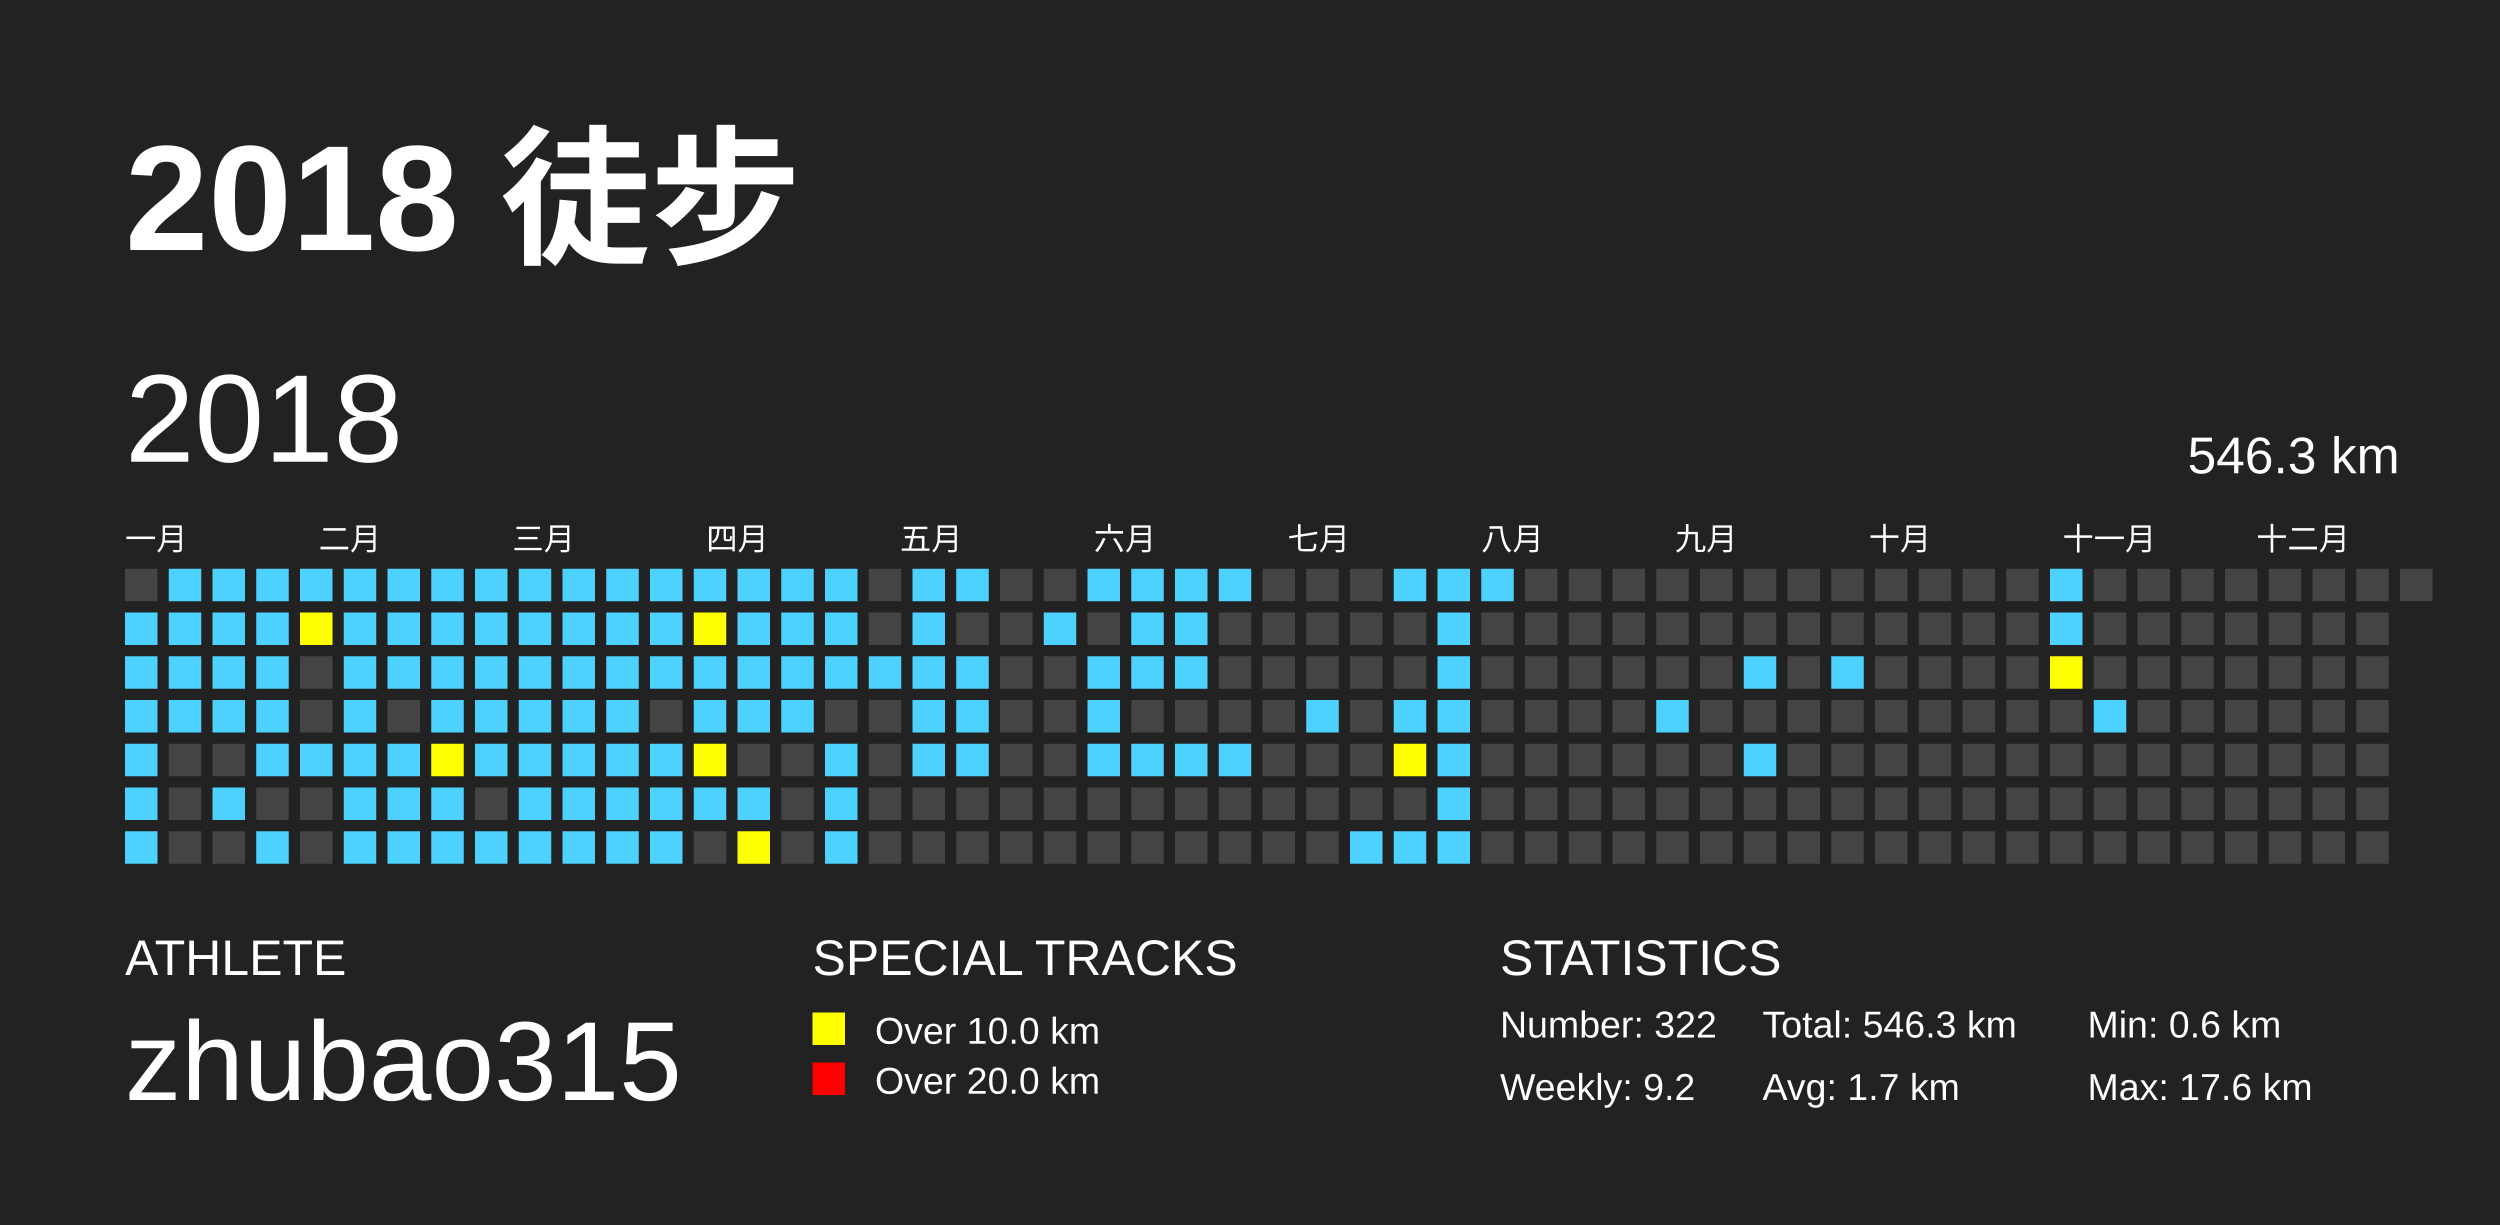
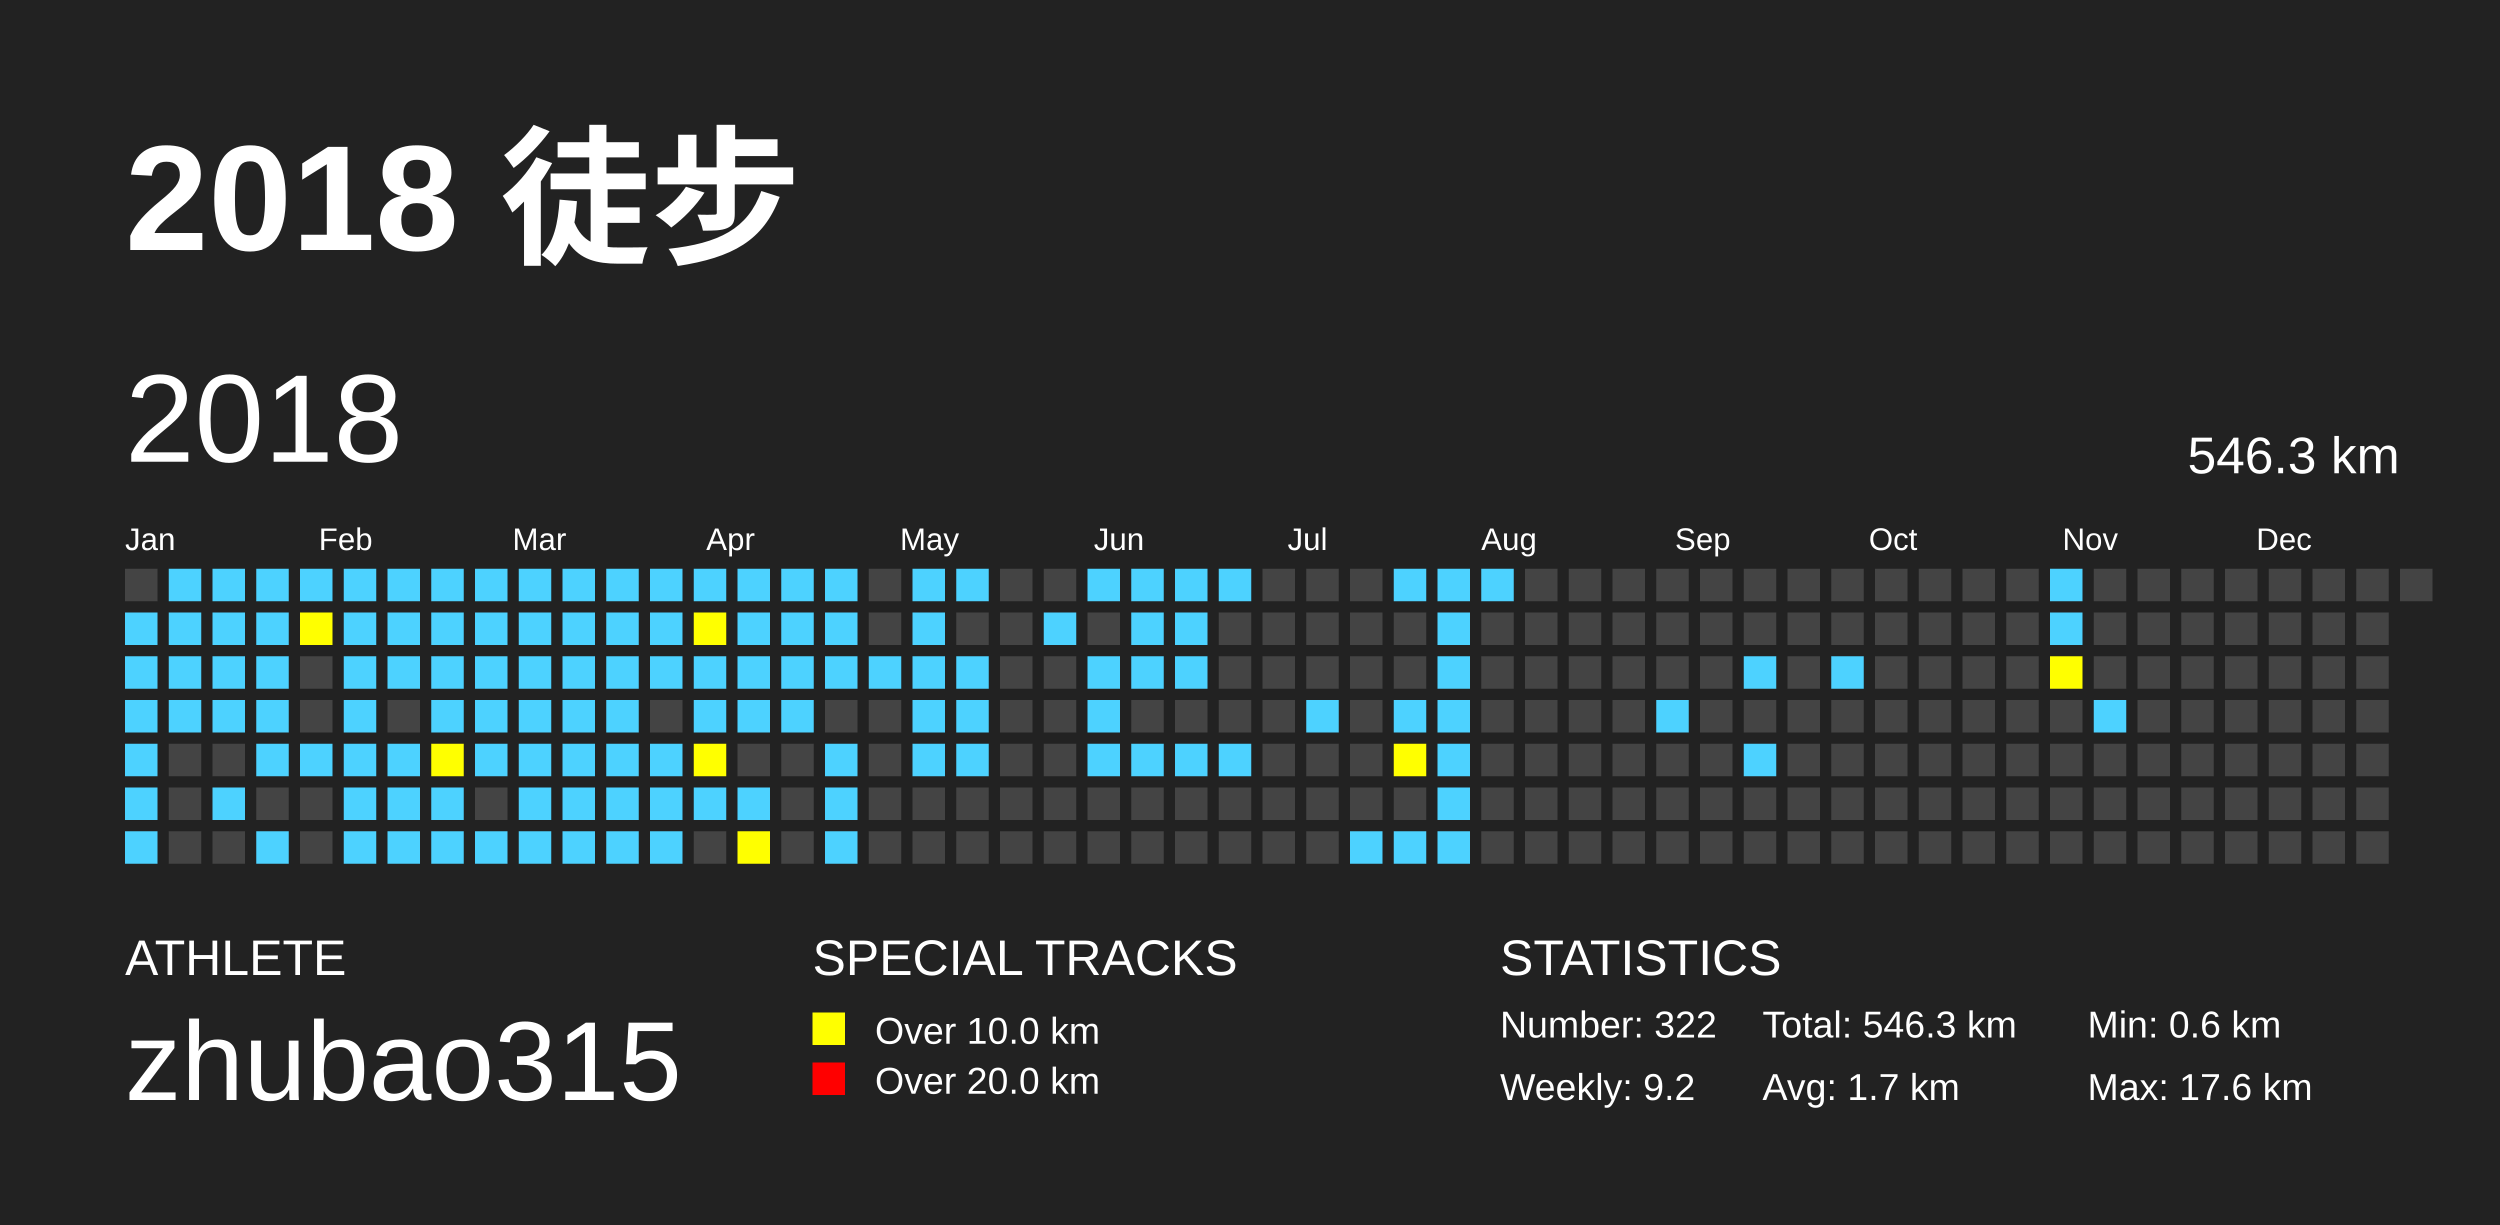
<svg xmlns="http://www.w3.org/2000/svg" baseProfile="full" height="98mm" version="1.1" viewBox="0,0,200,98" width="200mm">
  <defs />
  <rect fill="#222222" height="98" width="200" x="0" y="0" />
  <text fill="#FFFFFF" style="font-size:12px; font-family:Arial; font-weight:bold;" x="10" y="20">2018 徒步</text>
  <text fill="#FFFFFF" style="font-size:4px; font-family:Arial" x="10" y="78">ATHLETE</text>
  <text fill="#FFFFFF" style="font-size:9px; font-family:Arial" x="10" y="88">zhubao315</text>
  <text fill="#FFFFFF" style="font-size:4px; font-family:Arial" x="65" y="78">SPECIAL TRACKS</text>
  <rect fill="yellow" height="2.6" width="2.6" x="65" y="81" />
  <text fill="#FFFFFF" style="font-size:3px; font-family:Arial" x="70" y="83.5">Over 10.0 km</text>
  <rect fill="red" height="2.6" width="2.6" x="65" y="85" />
  <text fill="#FFFFFF" style="font-size:3px; font-family:Arial" x="70" y="87.5">Over 20.0 km</text>
  <text fill="#FFFFFF" style="font-size:4px; font-family:Arial" x="120" y="78">STATISTICS</text>
  <text fill="#FFFFFF" style="font-size:3px; font-family:Arial" x="120" y="83">Number: 322</text>
  <text fill="#FFFFFF" style="font-size:3px; font-family:Arial" x="120" y="88">Weekly: 9.2</text>
  <text fill="#FFFFFF" style="font-size:3px; font-family:Arial" x="141" y="83">Total: 546.3 km</text>
  <text fill="#FFFFFF" style="font-size:3px; font-family:Arial" x="141" y="88">Avg: 1.7 km</text>
  <text fill="#FFFFFF" style="font-size:3px; font-family:Arial" x="167" y="83">Min: 0.6 km</text>
  <text fill="#FFFFFF" style="font-size:3px; font-family:Arial" x="167" y="88">Max: 17.6 km</text>
  <text dominant-baseline="hanging" fill="#FFFFFF" style="font-size:10.0px; font-family:Arial;" x="10" y="30">2018</text>
  <text dominant-baseline="hanging" fill="#FFFFFF" style="font-size:4.125px; font-family:Arial;" x="175" y="35">546.3 km</text>
-   <text fill="#FFFFFF" style="font-size:2.5px; font-family:Arial" x="10.0" y="44">一月</text>
-   <text fill="#FFFFFF" style="font-size:2.5px; font-family:Arial" x="25.5" y="44">二月</text>
-   <text fill="#FFFFFF" style="font-size:2.5px; font-family:Arial" x="41.0" y="44">三月</text>
-   <text fill="#FFFFFF" style="font-size:2.5px; font-family:Arial" x="56.5" y="44">四月</text>
-   <text fill="#FFFFFF" style="font-size:2.5px; font-family:Arial" x="72.0" y="44">五月</text>
-   <text fill="#FFFFFF" style="font-size:2.5px; font-family:Arial" x="87.5" y="44">六月</text>
-   <text fill="#FFFFFF" style="font-size:2.5px; font-family:Arial" x="103.0" y="44">七月</text>
-   <text fill="#FFFFFF" style="font-size:2.5px; font-family:Arial" x="118.5" y="44">八月</text>
-   <text fill="#FFFFFF" style="font-size:2.5px; font-family:Arial" x="134.0" y="44">九月</text>
-   <text fill="#FFFFFF" style="font-size:2.5px; font-family:Arial" x="149.5" y="44">十月</text>
-   <text fill="#FFFFFF" style="font-size:2.5px; font-family:Arial" x="165.0" y="44">十一月</text>
-   <text fill="#FFFFFF" style="font-size:2.5px; font-family:Arial" x="180.5" y="44">十二月</text>
+   <text fill="#FFFFFF" style="font-size:2.5px; font-family:Arial" x="10.0" y="44">Jan</text>
+   <text fill="#FFFFFF" style="font-size:2.5px; font-family:Arial" x="25.5" y="44">Feb</text>
+   <text fill="#FFFFFF" style="font-size:2.5px; font-family:Arial" x="41.0" y="44">Mar</text>
+   <text fill="#FFFFFF" style="font-size:2.5px; font-family:Arial" x="56.5" y="44">Apr</text>
+   <text fill="#FFFFFF" style="font-size:2.5px; font-family:Arial" x="72.0" y="44">May</text>
+   <text fill="#FFFFFF" style="font-size:2.5px; font-family:Arial" x="87.5" y="44">Jun</text>
+   <text fill="#FFFFFF" style="font-size:2.5px; font-family:Arial" x="103.0" y="44">Jul</text>
+   <text fill="#FFFFFF" style="font-size:2.5px; font-family:Arial" x="118.5" y="44">Aug</text>
+   <text fill="#FFFFFF" style="font-size:2.5px; font-family:Arial" x="134.0" y="44">Sep</text>
+   <text fill="#FFFFFF" style="font-size:2.5px; font-family:Arial" x="149.5" y="44">Oct</text>
+   <text fill="#FFFFFF" style="font-size:2.5px; font-family:Arial" x="165.0" y="44">Nov</text>
+   <text fill="#FFFFFF" style="font-size:2.5px; font-family:Arial" x="180.5" y="44">Dec</text>
  <rect fill="#444444" height="2.6" width="2.6" x="10.0" y="45.5" />
  <rect fill="#4DD2FF" height="2.6" width="2.6" x="10.0" y="49.0" />
  <rect fill="#4DD2FF" height="2.6" width="2.6" x="10.0" y="52.5" />
  <rect fill="#4DD2FF" height="2.6" width="2.6" x="10.0" y="56.0" />
  <rect fill="#4DD2FF" height="2.6" width="2.6" x="10.0" y="59.5" />
  <rect fill="#4DD2FF" height="2.6" width="2.6" x="10.0" y="63.0" />
  <rect fill="#4DD2FF" height="2.6" width="2.6" x="10.0" y="66.5" />
  <rect fill="#4DD2FF" height="2.6" width="2.6" x="13.5" y="45.5" />
  <rect fill="#4DD2FF" height="2.6" width="2.6" x="13.5" y="49.0" />
  <rect fill="#4DD2FF" height="2.6" width="2.6" x="13.5" y="52.5" />
  <rect fill="#4DD2FF" height="2.6" width="2.6" x="13.5" y="56.0" />
  <rect fill="#444444" height="2.6" width="2.6" x="13.5" y="59.5" />
  <rect fill="#444444" height="2.6" width="2.6" x="13.5" y="63.0" />
  <rect fill="#444444" height="2.6" width="2.6" x="13.5" y="66.5" />
  <rect fill="#4DD2FF" height="2.6" width="2.6" x="17.0" y="45.5" />
  <rect fill="#4DD2FF" height="2.6" width="2.6" x="17.0" y="49.0" />
  <rect fill="#4DD2FF" height="2.6" width="2.6" x="17.0" y="52.5" />
  <rect fill="#4DD2FF" height="2.6" width="2.6" x="17.0" y="56.0" />
  <rect fill="#444444" height="2.6" width="2.6" x="17.0" y="59.5" />
  <rect fill="#4DD2FF" height="2.6" width="2.6" x="17.0" y="63.0" />
  <rect fill="#444444" height="2.6" width="2.6" x="17.0" y="66.5" />
  <rect fill="#4DD2FF" height="2.6" width="2.6" x="20.5" y="45.5" />
  <rect fill="#4DD2FF" height="2.6" width="2.6" x="20.5" y="49.0" />
  <rect fill="#4DD2FF" height="2.6" width="2.6" x="20.5" y="52.5" />
  <rect fill="#4DD2FF" height="2.6" width="2.6" x="20.5" y="56.0" />
  <rect fill="#4DD2FF" height="2.6" width="2.6" x="20.5" y="59.5" />
  <rect fill="#444444" height="2.6" width="2.6" x="20.5" y="63.0" />
  <rect fill="#4DD2FF" height="2.6" width="2.6" x="20.5" y="66.5" />
  <rect fill="#4DD2FF" height="2.6" width="2.6" x="24.0" y="45.5" />
  <rect fill="yellow" height="2.6" width="2.6" x="24.0" y="49.0" />
  <rect fill="#444444" height="2.6" width="2.6" x="24.0" y="52.5" />
  <rect fill="#444444" height="2.6" width="2.6" x="24.0" y="56.0" />
  <rect fill="#4DD2FF" height="2.6" width="2.6" x="24.0" y="59.5" />
  <rect fill="#444444" height="2.6" width="2.6" x="24.0" y="63.0" />
  <rect fill="#444444" height="2.6" width="2.6" x="24.0" y="66.5" />
  <rect fill="#4DD2FF" height="2.6" width="2.6" x="27.5" y="45.5" />
  <rect fill="#4DD2FF" height="2.6" width="2.6" x="27.5" y="49.0" />
  <rect fill="#4DD2FF" height="2.6" width="2.6" x="27.5" y="52.5" />
  <rect fill="#4DD2FF" height="2.6" width="2.6" x="27.5" y="56.0" />
  <rect fill="#4DD2FF" height="2.6" width="2.6" x="27.5" y="59.5" />
  <rect fill="#4DD2FF" height="2.6" width="2.6" x="27.5" y="63.0" />
  <rect fill="#4DD2FF" height="2.6" width="2.6" x="27.5" y="66.5" />
  <rect fill="#4DD2FF" height="2.6" width="2.6" x="31.0" y="45.5" />
  <rect fill="#4DD2FF" height="2.6" width="2.6" x="31.0" y="49.0" />
  <rect fill="#4DD2FF" height="2.6" width="2.6" x="31.0" y="52.5" />
  <rect fill="#444444" height="2.6" width="2.6" x="31.0" y="56.0" />
  <rect fill="#4DD2FF" height="2.6" width="2.6" x="31.0" y="59.5" />
  <rect fill="#4DD2FF" height="2.6" width="2.6" x="31.0" y="63.0" />
  <rect fill="#4DD2FF" height="2.6" width="2.6" x="31.0" y="66.5" />
  <rect fill="#4DD2FF" height="2.6" width="2.6" x="34.5" y="45.5" />
  <rect fill="#4DD2FF" height="2.6" width="2.6" x="34.5" y="49.0" />
  <rect fill="#4DD2FF" height="2.6" width="2.6" x="34.5" y="52.5" />
  <rect fill="#4DD2FF" height="2.6" width="2.6" x="34.5" y="56.0" />
  <rect fill="yellow" height="2.6" width="2.6" x="34.5" y="59.5" />
  <rect fill="#4DD2FF" height="2.6" width="2.6" x="34.5" y="63.0" />
  <rect fill="#4DD2FF" height="2.6" width="2.6" x="34.5" y="66.5" />
  <rect fill="#4DD2FF" height="2.6" width="2.6" x="38.0" y="45.5" />
  <rect fill="#4DD2FF" height="2.6" width="2.6" x="38.0" y="49.0" />
  <rect fill="#4DD2FF" height="2.6" width="2.6" x="38.0" y="52.5" />
  <rect fill="#4DD2FF" height="2.6" width="2.6" x="38.0" y="56.0" />
  <rect fill="#4DD2FF" height="2.6" width="2.6" x="38.0" y="59.5" />
  <rect fill="#444444" height="2.6" width="2.6" x="38.0" y="63.0" />
  <rect fill="#4DD2FF" height="2.6" width="2.6" x="38.0" y="66.5" />
  <rect fill="#4DD2FF" height="2.6" width="2.6" x="41.5" y="45.5" />
  <rect fill="#4DD2FF" height="2.6" width="2.6" x="41.5" y="49.0" />
  <rect fill="#4DD2FF" height="2.6" width="2.6" x="41.5" y="52.5" />
  <rect fill="#4DD2FF" height="2.6" width="2.6" x="41.5" y="56.0" />
  <rect fill="#4DD2FF" height="2.6" width="2.6" x="41.5" y="59.5" />
  <rect fill="#4DD2FF" height="2.6" width="2.6" x="41.5" y="63.0" />
  <rect fill="#4DD2FF" height="2.6" width="2.6" x="41.5" y="66.5" />
  <rect fill="#4DD2FF" height="2.6" width="2.6" x="45.0" y="45.5" />
  <rect fill="#4DD2FF" height="2.6" width="2.6" x="45.0" y="49.0" />
  <rect fill="#4DD2FF" height="2.6" width="2.6" x="45.0" y="52.5" />
  <rect fill="#4DD2FF" height="2.6" width="2.6" x="45.0" y="56.0" />
  <rect fill="#4DD2FF" height="2.6" width="2.6" x="45.0" y="59.5" />
  <rect fill="#4DD2FF" height="2.6" width="2.6" x="45.0" y="63.0" />
  <rect fill="#4DD2FF" height="2.6" width="2.6" x="45.0" y="66.5" />
  <rect fill="#4DD2FF" height="2.6" width="2.6" x="48.5" y="45.5" />
  <rect fill="#4DD2FF" height="2.6" width="2.6" x="48.5" y="49.0" />
  <rect fill="#4DD2FF" height="2.6" width="2.6" x="48.5" y="52.5" />
  <rect fill="#4DD2FF" height="2.6" width="2.6" x="48.5" y="56.0" />
  <rect fill="#4DD2FF" height="2.6" width="2.6" x="48.5" y="59.5" />
  <rect fill="#4DD2FF" height="2.6" width="2.6" x="48.5" y="63.0" />
  <rect fill="#4DD2FF" height="2.6" width="2.6" x="48.5" y="66.5" />
  <rect fill="#4DD2FF" height="2.6" width="2.6" x="52.0" y="45.5" />
  <rect fill="#4DD2FF" height="2.6" width="2.6" x="52.0" y="49.0" />
  <rect fill="#4DD2FF" height="2.6" width="2.6" x="52.0" y="52.5" />
  <rect fill="#444444" height="2.6" width="2.6" x="52.0" y="56.0" />
  <rect fill="#4DD2FF" height="2.6" width="2.6" x="52.0" y="59.5" />
  <rect fill="#4DD2FF" height="2.6" width="2.6" x="52.0" y="63.0" />
  <rect fill="#4DD2FF" height="2.6" width="2.6" x="52.0" y="66.5" />
  <rect fill="#4DD2FF" height="2.6" width="2.6" x="55.5" y="45.5" />
  <rect fill="yellow" height="2.6" width="2.6" x="55.5" y="49.0" />
  <rect fill="#4DD2FF" height="2.6" width="2.6" x="55.5" y="52.5" />
  <rect fill="#4DD2FF" height="2.6" width="2.6" x="55.5" y="56.0" />
  <rect fill="yellow" height="2.6" width="2.6" x="55.5" y="59.5" />
  <rect fill="#4DD2FF" height="2.6" width="2.6" x="55.5" y="63.0" />
  <rect fill="#444444" height="2.6" width="2.6" x="55.5" y="66.5" />
  <rect fill="#4DD2FF" height="2.6" width="2.6" x="59.0" y="45.5" />
  <rect fill="#4DD2FF" height="2.6" width="2.6" x="59.0" y="49.0" />
  <rect fill="#4DD2FF" height="2.6" width="2.6" x="59.0" y="52.5" />
  <rect fill="#4DD2FF" height="2.6" width="2.6" x="59.0" y="56.0" />
  <rect fill="#444444" height="2.6" width="2.6" x="59.0" y="59.5" />
  <rect fill="#4DD2FF" height="2.6" width="2.6" x="59.0" y="63.0" />
  <rect fill="yellow" height="2.6" width="2.6" x="59.0" y="66.5" />
  <rect fill="#4DD2FF" height="2.6" width="2.6" x="62.5" y="45.5" />
  <rect fill="#4DD2FF" height="2.6" width="2.6" x="62.5" y="49.0" />
  <rect fill="#4DD2FF" height="2.6" width="2.6" x="62.5" y="52.5" />
  <rect fill="#4DD2FF" height="2.6" width="2.6" x="62.5" y="56.0" />
  <rect fill="#444444" height="2.6" width="2.6" x="62.5" y="59.5" />
  <rect fill="#444444" height="2.6" width="2.6" x="62.5" y="63.0" />
  <rect fill="#444444" height="2.6" width="2.6" x="62.5" y="66.5" />
  <rect fill="#4DD2FF" height="2.6" width="2.6" x="66.0" y="45.5" />
  <rect fill="#4DD2FF" height="2.6" width="2.6" x="66.0" y="49.0" />
  <rect fill="#4DD2FF" height="2.6" width="2.6" x="66.0" y="52.5" />
  <rect fill="#444444" height="2.6" width="2.6" x="66.0" y="56.0" />
  <rect fill="#4DD2FF" height="2.6" width="2.6" x="66.0" y="59.5" />
  <rect fill="#4DD2FF" height="2.6" width="2.6" x="66.0" y="63.0" />
  <rect fill="#4DD2FF" height="2.6" width="2.6" x="66.0" y="66.5" />
  <rect fill="#444444" height="2.6" width="2.6" x="69.5" y="45.5" />
  <rect fill="#444444" height="2.6" width="2.6" x="69.5" y="49.0" />
  <rect fill="#4DD2FF" height="2.6" width="2.6" x="69.5" y="52.5" />
  <rect fill="#444444" height="2.6" width="2.6" x="69.5" y="56.0" />
  <rect fill="#444444" height="2.6" width="2.6" x="69.5" y="59.5" />
  <rect fill="#444444" height="2.6" width="2.6" x="69.5" y="63.0" />
  <rect fill="#444444" height="2.6" width="2.6" x="69.5" y="66.5" />
  <rect fill="#4DD2FF" height="2.6" width="2.6" x="73.0" y="45.5" />
  <rect fill="#4DD2FF" height="2.6" width="2.6" x="73.0" y="49.0" />
  <rect fill="#4DD2FF" height="2.6" width="2.6" x="73.0" y="52.5" />
  <rect fill="#4DD2FF" height="2.6" width="2.6" x="73.0" y="56.0" />
  <rect fill="#4DD2FF" height="2.6" width="2.6" x="73.0" y="59.5" />
  <rect fill="#444444" height="2.6" width="2.6" x="73.0" y="63.0" />
  <rect fill="#444444" height="2.6" width="2.6" x="73.0" y="66.5" />
  <rect fill="#4DD2FF" height="2.6" width="2.6" x="76.5" y="45.5" />
  <rect fill="#444444" height="2.6" width="2.6" x="76.5" y="49.0" />
  <rect fill="#4DD2FF" height="2.6" width="2.6" x="76.5" y="52.5" />
  <rect fill="#4DD2FF" height="2.6" width="2.6" x="76.5" y="56.0" />
  <rect fill="#4DD2FF" height="2.6" width="2.6" x="76.5" y="59.5" />
  <rect fill="#444444" height="2.6" width="2.6" x="76.5" y="63.0" />
  <rect fill="#444444" height="2.6" width="2.6" x="76.5" y="66.5" />
  <rect fill="#444444" height="2.6" width="2.6" x="80.0" y="45.5" />
  <rect fill="#444444" height="2.6" width="2.6" x="80.0" y="49.0" />
  <rect fill="#444444" height="2.6" width="2.6" x="80.0" y="52.5" />
  <rect fill="#444444" height="2.6" width="2.6" x="80.0" y="56.0" />
  <rect fill="#444444" height="2.6" width="2.6" x="80.0" y="59.5" />
  <rect fill="#444444" height="2.6" width="2.6" x="80.0" y="63.0" />
  <rect fill="#444444" height="2.6" width="2.6" x="80.0" y="66.5" />
  <rect fill="#444444" height="2.6" width="2.6" x="83.5" y="45.5" />
  <rect fill="#4DD2FF" height="2.6" width="2.6" x="83.5" y="49.0" />
  <rect fill="#444444" height="2.6" width="2.6" x="83.5" y="52.5" />
  <rect fill="#444444" height="2.6" width="2.6" x="83.5" y="56.0" />
  <rect fill="#444444" height="2.6" width="2.6" x="83.5" y="59.5" />
  <rect fill="#444444" height="2.6" width="2.6" x="83.5" y="63.0" />
  <rect fill="#444444" height="2.6" width="2.6" x="83.5" y="66.5" />
  <rect fill="#4DD2FF" height="2.6" width="2.6" x="87.0" y="45.5" />
  <rect fill="#444444" height="2.6" width="2.6" x="87.0" y="49.0" />
  <rect fill="#4DD2FF" height="2.6" width="2.6" x="87.0" y="52.5" />
  <rect fill="#4DD2FF" height="2.6" width="2.6" x="87.0" y="56.0" />
  <rect fill="#4DD2FF" height="2.6" width="2.6" x="87.0" y="59.5" />
  <rect fill="#444444" height="2.6" width="2.6" x="87.0" y="63.0" />
  <rect fill="#444444" height="2.6" width="2.6" x="87.0" y="66.5" />
  <rect fill="#4DD2FF" height="2.6" width="2.6" x="90.5" y="45.5" />
  <rect fill="#4DD2FF" height="2.6" width="2.6" x="90.5" y="49.0" />
  <rect fill="#4DD2FF" height="2.6" width="2.6" x="90.5" y="52.5" />
  <rect fill="#444444" height="2.6" width="2.6" x="90.5" y="56.0" />
  <rect fill="#4DD2FF" height="2.6" width="2.6" x="90.5" y="59.5" />
  <rect fill="#444444" height="2.6" width="2.6" x="90.5" y="63.0" />
  <rect fill="#444444" height="2.6" width="2.6" x="90.5" y="66.5" />
  <rect fill="#4DD2FF" height="2.6" width="2.6" x="94.0" y="45.5" />
  <rect fill="#4DD2FF" height="2.6" width="2.6" x="94.0" y="49.0" />
  <rect fill="#4DD2FF" height="2.6" width="2.6" x="94.0" y="52.5" />
  <rect fill="#444444" height="2.6" width="2.6" x="94.0" y="56.0" />
  <rect fill="#4DD2FF" height="2.6" width="2.6" x="94.0" y="59.5" />
  <rect fill="#444444" height="2.6" width="2.6" x="94.0" y="63.0" />
  <rect fill="#444444" height="2.6" width="2.6" x="94.0" y="66.5" />
  <rect fill="#4DD2FF" height="2.6" width="2.6" x="97.5" y="45.5" />
  <rect fill="#444444" height="2.6" width="2.6" x="97.5" y="49.0" />
  <rect fill="#444444" height="2.6" width="2.6" x="97.5" y="52.5" />
  <rect fill="#444444" height="2.6" width="2.6" x="97.5" y="56.0" />
  <rect fill="#4DD2FF" height="2.6" width="2.6" x="97.5" y="59.5" />
  <rect fill="#444444" height="2.6" width="2.6" x="97.5" y="63.0" />
  <rect fill="#444444" height="2.6" width="2.6" x="97.5" y="66.5" />
  <rect fill="#444444" height="2.6" width="2.6" x="101.0" y="45.5" />
  <rect fill="#444444" height="2.6" width="2.6" x="101.0" y="49.0" />
  <rect fill="#444444" height="2.6" width="2.6" x="101.0" y="52.5" />
  <rect fill="#444444" height="2.6" width="2.6" x="101.0" y="56.0" />
  <rect fill="#444444" height="2.6" width="2.6" x="101.0" y="59.5" />
  <rect fill="#444444" height="2.6" width="2.6" x="101.0" y="63.0" />
  <rect fill="#444444" height="2.6" width="2.6" x="101.0" y="66.5" />
  <rect fill="#444444" height="2.6" width="2.6" x="104.5" y="45.5" />
  <rect fill="#444444" height="2.6" width="2.6" x="104.5" y="49.0" />
  <rect fill="#444444" height="2.6" width="2.6" x="104.5" y="52.5" />
  <rect fill="#4DD2FF" height="2.6" width="2.6" x="104.5" y="56.0" />
  <rect fill="#444444" height="2.6" width="2.6" x="104.5" y="59.5" />
  <rect fill="#444444" height="2.6" width="2.6" x="104.5" y="63.0" />
  <rect fill="#444444" height="2.6" width="2.6" x="104.5" y="66.5" />
  <rect fill="#444444" height="2.6" width="2.6" x="108.0" y="45.5" />
  <rect fill="#444444" height="2.6" width="2.6" x="108.0" y="49.0" />
  <rect fill="#444444" height="2.6" width="2.6" x="108.0" y="52.5" />
  <rect fill="#444444" height="2.6" width="2.6" x="108.0" y="56.0" />
  <rect fill="#444444" height="2.6" width="2.6" x="108.0" y="59.5" />
  <rect fill="#444444" height="2.6" width="2.6" x="108.0" y="63.0" />
  <rect fill="#4DD2FF" height="2.6" width="2.6" x="108.0" y="66.5" />
  <rect fill="#4DD2FF" height="2.6" width="2.6" x="111.5" y="45.5" />
  <rect fill="#444444" height="2.6" width="2.6" x="111.5" y="49.0" />
  <rect fill="#444444" height="2.6" width="2.6" x="111.5" y="52.5" />
  <rect fill="#4DD2FF" height="2.6" width="2.6" x="111.5" y="56.0" />
  <rect fill="yellow" height="2.6" width="2.6" x="111.5" y="59.5" />
  <rect fill="#444444" height="2.6" width="2.6" x="111.5" y="63.0" />
  <rect fill="#4DD2FF" height="2.6" width="2.6" x="111.5" y="66.5" />
  <rect fill="#4DD2FF" height="2.6" width="2.6" x="115.0" y="45.5" />
  <rect fill="#4DD2FF" height="2.6" width="2.6" x="115.0" y="49.0" />
  <rect fill="#4DD2FF" height="2.6" width="2.6" x="115.0" y="52.5" />
  <rect fill="#4DD2FF" height="2.6" width="2.6" x="115.0" y="56.0" />
  <rect fill="#4DD2FF" height="2.6" width="2.6" x="115.0" y="59.5" />
  <rect fill="#4DD2FF" height="2.6" width="2.6" x="115.0" y="63.0" />
  <rect fill="#4DD2FF" height="2.6" width="2.6" x="115.0" y="66.5" />
  <rect fill="#4DD2FF" height="2.6" width="2.6" x="118.5" y="45.5" />
  <rect fill="#444444" height="2.6" width="2.6" x="118.5" y="49.0" />
  <rect fill="#444444" height="2.6" width="2.6" x="118.5" y="52.5" />
  <rect fill="#444444" height="2.6" width="2.6" x="118.5" y="56.0" />
  <rect fill="#444444" height="2.6" width="2.6" x="118.5" y="59.5" />
  <rect fill="#444444" height="2.6" width="2.6" x="118.5" y="63.0" />
  <rect fill="#444444" height="2.6" width="2.6" x="118.5" y="66.5" />
  <rect fill="#444444" height="2.6" width="2.6" x="122.0" y="45.5" />
  <rect fill="#444444" height="2.6" width="2.6" x="122.0" y="49.0" />
  <rect fill="#444444" height="2.6" width="2.6" x="122.0" y="52.5" />
  <rect fill="#444444" height="2.6" width="2.6" x="122.0" y="56.0" />
  <rect fill="#444444" height="2.6" width="2.6" x="122.0" y="59.5" />
  <rect fill="#444444" height="2.6" width="2.6" x="122.0" y="63.0" />
  <rect fill="#444444" height="2.6" width="2.6" x="122.0" y="66.5" />
  <rect fill="#444444" height="2.6" width="2.6" x="125.5" y="45.5" />
  <rect fill="#444444" height="2.6" width="2.6" x="125.5" y="49.0" />
  <rect fill="#444444" height="2.6" width="2.6" x="125.5" y="52.5" />
  <rect fill="#444444" height="2.6" width="2.6" x="125.5" y="56.0" />
  <rect fill="#444444" height="2.6" width="2.6" x="125.5" y="59.5" />
  <rect fill="#444444" height="2.6" width="2.6" x="125.5" y="63.0" />
  <rect fill="#444444" height="2.6" width="2.6" x="125.5" y="66.5" />
  <rect fill="#444444" height="2.6" width="2.6" x="129.0" y="45.5" />
  <rect fill="#444444" height="2.6" width="2.6" x="129.0" y="49.0" />
  <rect fill="#444444" height="2.6" width="2.6" x="129.0" y="52.5" />
  <rect fill="#444444" height="2.6" width="2.6" x="129.0" y="56.0" />
  <rect fill="#444444" height="2.6" width="2.6" x="129.0" y="59.5" />
  <rect fill="#444444" height="2.6" width="2.6" x="129.0" y="63.0" />
  <rect fill="#444444" height="2.6" width="2.6" x="129.0" y="66.5" />
  <rect fill="#444444" height="2.6" width="2.6" x="132.5" y="45.5" />
  <rect fill="#444444" height="2.6" width="2.6" x="132.5" y="49.0" />
  <rect fill="#444444" height="2.6" width="2.6" x="132.5" y="52.5" />
  <rect fill="#4DD2FF" height="2.6" width="2.6" x="132.5" y="56.0" />
  <rect fill="#444444" height="2.6" width="2.6" x="132.5" y="59.5" />
  <rect fill="#444444" height="2.6" width="2.6" x="132.5" y="63.0" />
  <rect fill="#444444" height="2.6" width="2.6" x="132.5" y="66.5" />
  <rect fill="#444444" height="2.6" width="2.6" x="136.0" y="45.5" />
  <rect fill="#444444" height="2.6" width="2.6" x="136.0" y="49.0" />
  <rect fill="#444444" height="2.6" width="2.6" x="136.0" y="52.5" />
  <rect fill="#444444" height="2.6" width="2.6" x="136.0" y="56.0" />
  <rect fill="#444444" height="2.6" width="2.6" x="136.0" y="59.5" />
  <rect fill="#444444" height="2.6" width="2.6" x="136.0" y="63.0" />
  <rect fill="#444444" height="2.6" width="2.6" x="136.0" y="66.5" />
  <rect fill="#444444" height="2.6" width="2.6" x="139.5" y="45.5" />
  <rect fill="#444444" height="2.6" width="2.6" x="139.5" y="49.0" />
  <rect fill="#4DD2FF" height="2.6" width="2.6" x="139.5" y="52.5" />
  <rect fill="#444444" height="2.6" width="2.6" x="139.5" y="56.0" />
  <rect fill="#4DD2FF" height="2.6" width="2.6" x="139.5" y="59.5" />
  <rect fill="#444444" height="2.6" width="2.6" x="139.5" y="63.0" />
  <rect fill="#444444" height="2.6" width="2.6" x="139.5" y="66.5" />
  <rect fill="#444444" height="2.6" width="2.6" x="143.0" y="45.5" />
  <rect fill="#444444" height="2.6" width="2.6" x="143.0" y="49.0" />
  <rect fill="#444444" height="2.6" width="2.6" x="143.0" y="52.5" />
  <rect fill="#444444" height="2.6" width="2.6" x="143.0" y="56.0" />
  <rect fill="#444444" height="2.6" width="2.6" x="143.0" y="59.5" />
  <rect fill="#444444" height="2.6" width="2.6" x="143.0" y="63.0" />
  <rect fill="#444444" height="2.6" width="2.6" x="143.0" y="66.5" />
  <rect fill="#444444" height="2.6" width="2.6" x="146.5" y="45.5" />
  <rect fill="#444444" height="2.6" width="2.6" x="146.5" y="49.0" />
  <rect fill="#4DD2FF" height="2.6" width="2.6" x="146.5" y="52.5" />
  <rect fill="#444444" height="2.6" width="2.6" x="146.5" y="56.0" />
  <rect fill="#444444" height="2.6" width="2.6" x="146.5" y="59.5" />
  <rect fill="#444444" height="2.6" width="2.6" x="146.5" y="63.0" />
  <rect fill="#444444" height="2.6" width="2.6" x="146.5" y="66.5" />
  <rect fill="#444444" height="2.6" width="2.6" x="150.0" y="45.5" />
  <rect fill="#444444" height="2.6" width="2.6" x="150.0" y="49.0" />
  <rect fill="#444444" height="2.6" width="2.6" x="150.0" y="52.5" />
  <rect fill="#444444" height="2.6" width="2.6" x="150.0" y="56.0" />
  <rect fill="#444444" height="2.6" width="2.6" x="150.0" y="59.5" />
  <rect fill="#444444" height="2.6" width="2.6" x="150.0" y="63.0" />
  <rect fill="#444444" height="2.6" width="2.6" x="150.0" y="66.5" />
  <rect fill="#444444" height="2.6" width="2.6" x="153.5" y="45.5" />
  <rect fill="#444444" height="2.6" width="2.6" x="153.5" y="49.0" />
  <rect fill="#444444" height="2.6" width="2.6" x="153.5" y="52.5" />
  <rect fill="#444444" height="2.6" width="2.6" x="153.5" y="56.0" />
  <rect fill="#444444" height="2.6" width="2.6" x="153.5" y="59.5" />
  <rect fill="#444444" height="2.6" width="2.6" x="153.5" y="63.0" />
  <rect fill="#444444" height="2.6" width="2.6" x="153.5" y="66.5" />
  <rect fill="#444444" height="2.6" width="2.6" x="157.0" y="45.5" />
  <rect fill="#444444" height="2.6" width="2.6" x="157.0" y="49.0" />
  <rect fill="#444444" height="2.6" width="2.6" x="157.0" y="52.5" />
  <rect fill="#444444" height="2.6" width="2.6" x="157.0" y="56.0" />
  <rect fill="#444444" height="2.6" width="2.6" x="157.0" y="59.5" />
  <rect fill="#444444" height="2.6" width="2.6" x="157.0" y="63.0" />
  <rect fill="#444444" height="2.6" width="2.6" x="157.0" y="66.5" />
  <rect fill="#444444" height="2.6" width="2.6" x="160.5" y="45.5" />
  <rect fill="#444444" height="2.6" width="2.6" x="160.5" y="49.0" />
  <rect fill="#444444" height="2.6" width="2.6" x="160.5" y="52.5" />
  <rect fill="#444444" height="2.6" width="2.6" x="160.5" y="56.0" />
  <rect fill="#444444" height="2.6" width="2.6" x="160.5" y="59.5" />
  <rect fill="#444444" height="2.6" width="2.6" x="160.5" y="63.0" />
  <rect fill="#444444" height="2.6" width="2.6" x="160.5" y="66.5" />
  <rect fill="#4DD2FF" height="2.6" width="2.6" x="164.0" y="45.5" />
  <rect fill="#4DD2FF" height="2.6" width="2.6" x="164.0" y="49.0" />
  <rect fill="yellow" height="2.6" width="2.6" x="164.0" y="52.5" />
  <rect fill="#444444" height="2.6" width="2.6" x="164.0" y="56.0" />
  <rect fill="#444444" height="2.6" width="2.6" x="164.0" y="59.5" />
  <rect fill="#444444" height="2.6" width="2.6" x="164.0" y="63.0" />
  <rect fill="#444444" height="2.6" width="2.6" x="164.0" y="66.5" />
  <rect fill="#444444" height="2.6" width="2.6" x="167.5" y="45.5" />
  <rect fill="#444444" height="2.6" width="2.6" x="167.5" y="49.0" />
  <rect fill="#444444" height="2.6" width="2.6" x="167.5" y="52.5" />
  <rect fill="#4DD2FF" height="2.6" width="2.6" x="167.5" y="56.0" />
  <rect fill="#444444" height="2.6" width="2.6" x="167.5" y="59.5" />
  <rect fill="#444444" height="2.6" width="2.6" x="167.5" y="63.0" />
  <rect fill="#444444" height="2.6" width="2.6" x="167.5" y="66.5" />
  <rect fill="#444444" height="2.6" width="2.6" x="171.0" y="45.5" />
  <rect fill="#444444" height="2.6" width="2.6" x="171.0" y="49.0" />
  <rect fill="#444444" height="2.6" width="2.6" x="171.0" y="52.5" />
  <rect fill="#444444" height="2.6" width="2.6" x="171.0" y="56.0" />
  <rect fill="#444444" height="2.6" width="2.6" x="171.0" y="59.5" />
  <rect fill="#444444" height="2.6" width="2.6" x="171.0" y="63.0" />
  <rect fill="#444444" height="2.6" width="2.6" x="171.0" y="66.5" />
  <rect fill="#444444" height="2.6" width="2.6" x="174.5" y="45.5" />
  <rect fill="#444444" height="2.6" width="2.6" x="174.5" y="49.0" />
  <rect fill="#444444" height="2.6" width="2.6" x="174.5" y="52.5" />
  <rect fill="#444444" height="2.6" width="2.6" x="174.5" y="56.0" />
  <rect fill="#444444" height="2.6" width="2.6" x="174.5" y="59.5" />
  <rect fill="#444444" height="2.6" width="2.6" x="174.5" y="63.0" />
  <rect fill="#444444" height="2.6" width="2.6" x="174.5" y="66.5" />
  <rect fill="#444444" height="2.6" width="2.6" x="178.0" y="45.5" />
  <rect fill="#444444" height="2.6" width="2.6" x="178.0" y="49.0" />
  <rect fill="#444444" height="2.6" width="2.6" x="178.0" y="52.5" />
  <rect fill="#444444" height="2.6" width="2.6" x="178.0" y="56.0" />
  <rect fill="#444444" height="2.6" width="2.6" x="178.0" y="59.5" />
  <rect fill="#444444" height="2.6" width="2.6" x="178.0" y="63.0" />
  <rect fill="#444444" height="2.6" width="2.6" x="178.0" y="66.5" />
  <rect fill="#444444" height="2.6" width="2.6" x="181.5" y="45.5" />
  <rect fill="#444444" height="2.6" width="2.6" x="181.5" y="49.0" />
  <rect fill="#444444" height="2.6" width="2.6" x="181.5" y="52.5" />
  <rect fill="#444444" height="2.6" width="2.6" x="181.5" y="56.0" />
  <rect fill="#444444" height="2.6" width="2.6" x="181.5" y="59.5" />
  <rect fill="#444444" height="2.6" width="2.6" x="181.5" y="63.0" />
  <rect fill="#444444" height="2.6" width="2.6" x="181.5" y="66.5" />
  <rect fill="#444444" height="2.6" width="2.6" x="185.0" y="45.5" />
  <rect fill="#444444" height="2.6" width="2.6" x="185.0" y="49.0" />
  <rect fill="#444444" height="2.6" width="2.6" x="185.0" y="52.5" />
  <rect fill="#444444" height="2.6" width="2.6" x="185.0" y="56.0" />
  <rect fill="#444444" height="2.6" width="2.6" x="185.0" y="59.5" />
  <rect fill="#444444" height="2.6" width="2.6" x="185.0" y="63.0" />
  <rect fill="#444444" height="2.6" width="2.6" x="185.0" y="66.5" />
  <rect fill="#444444" height="2.6" width="2.6" x="188.5" y="45.5" />
  <rect fill="#444444" height="2.6" width="2.6" x="188.5" y="49.0" />
  <rect fill="#444444" height="2.6" width="2.6" x="188.5" y="52.5" />
  <rect fill="#444444" height="2.6" width="2.6" x="188.5" y="56.0" />
  <rect fill="#444444" height="2.6" width="2.6" x="188.5" y="59.5" />
  <rect fill="#444444" height="2.6" width="2.6" x="188.5" y="63.0" />
  <rect fill="#444444" height="2.6" width="2.6" x="188.5" y="66.5" />
  <rect fill="#444444" height="2.6" width="2.6" x="192.0" y="45.5" />
</svg>
